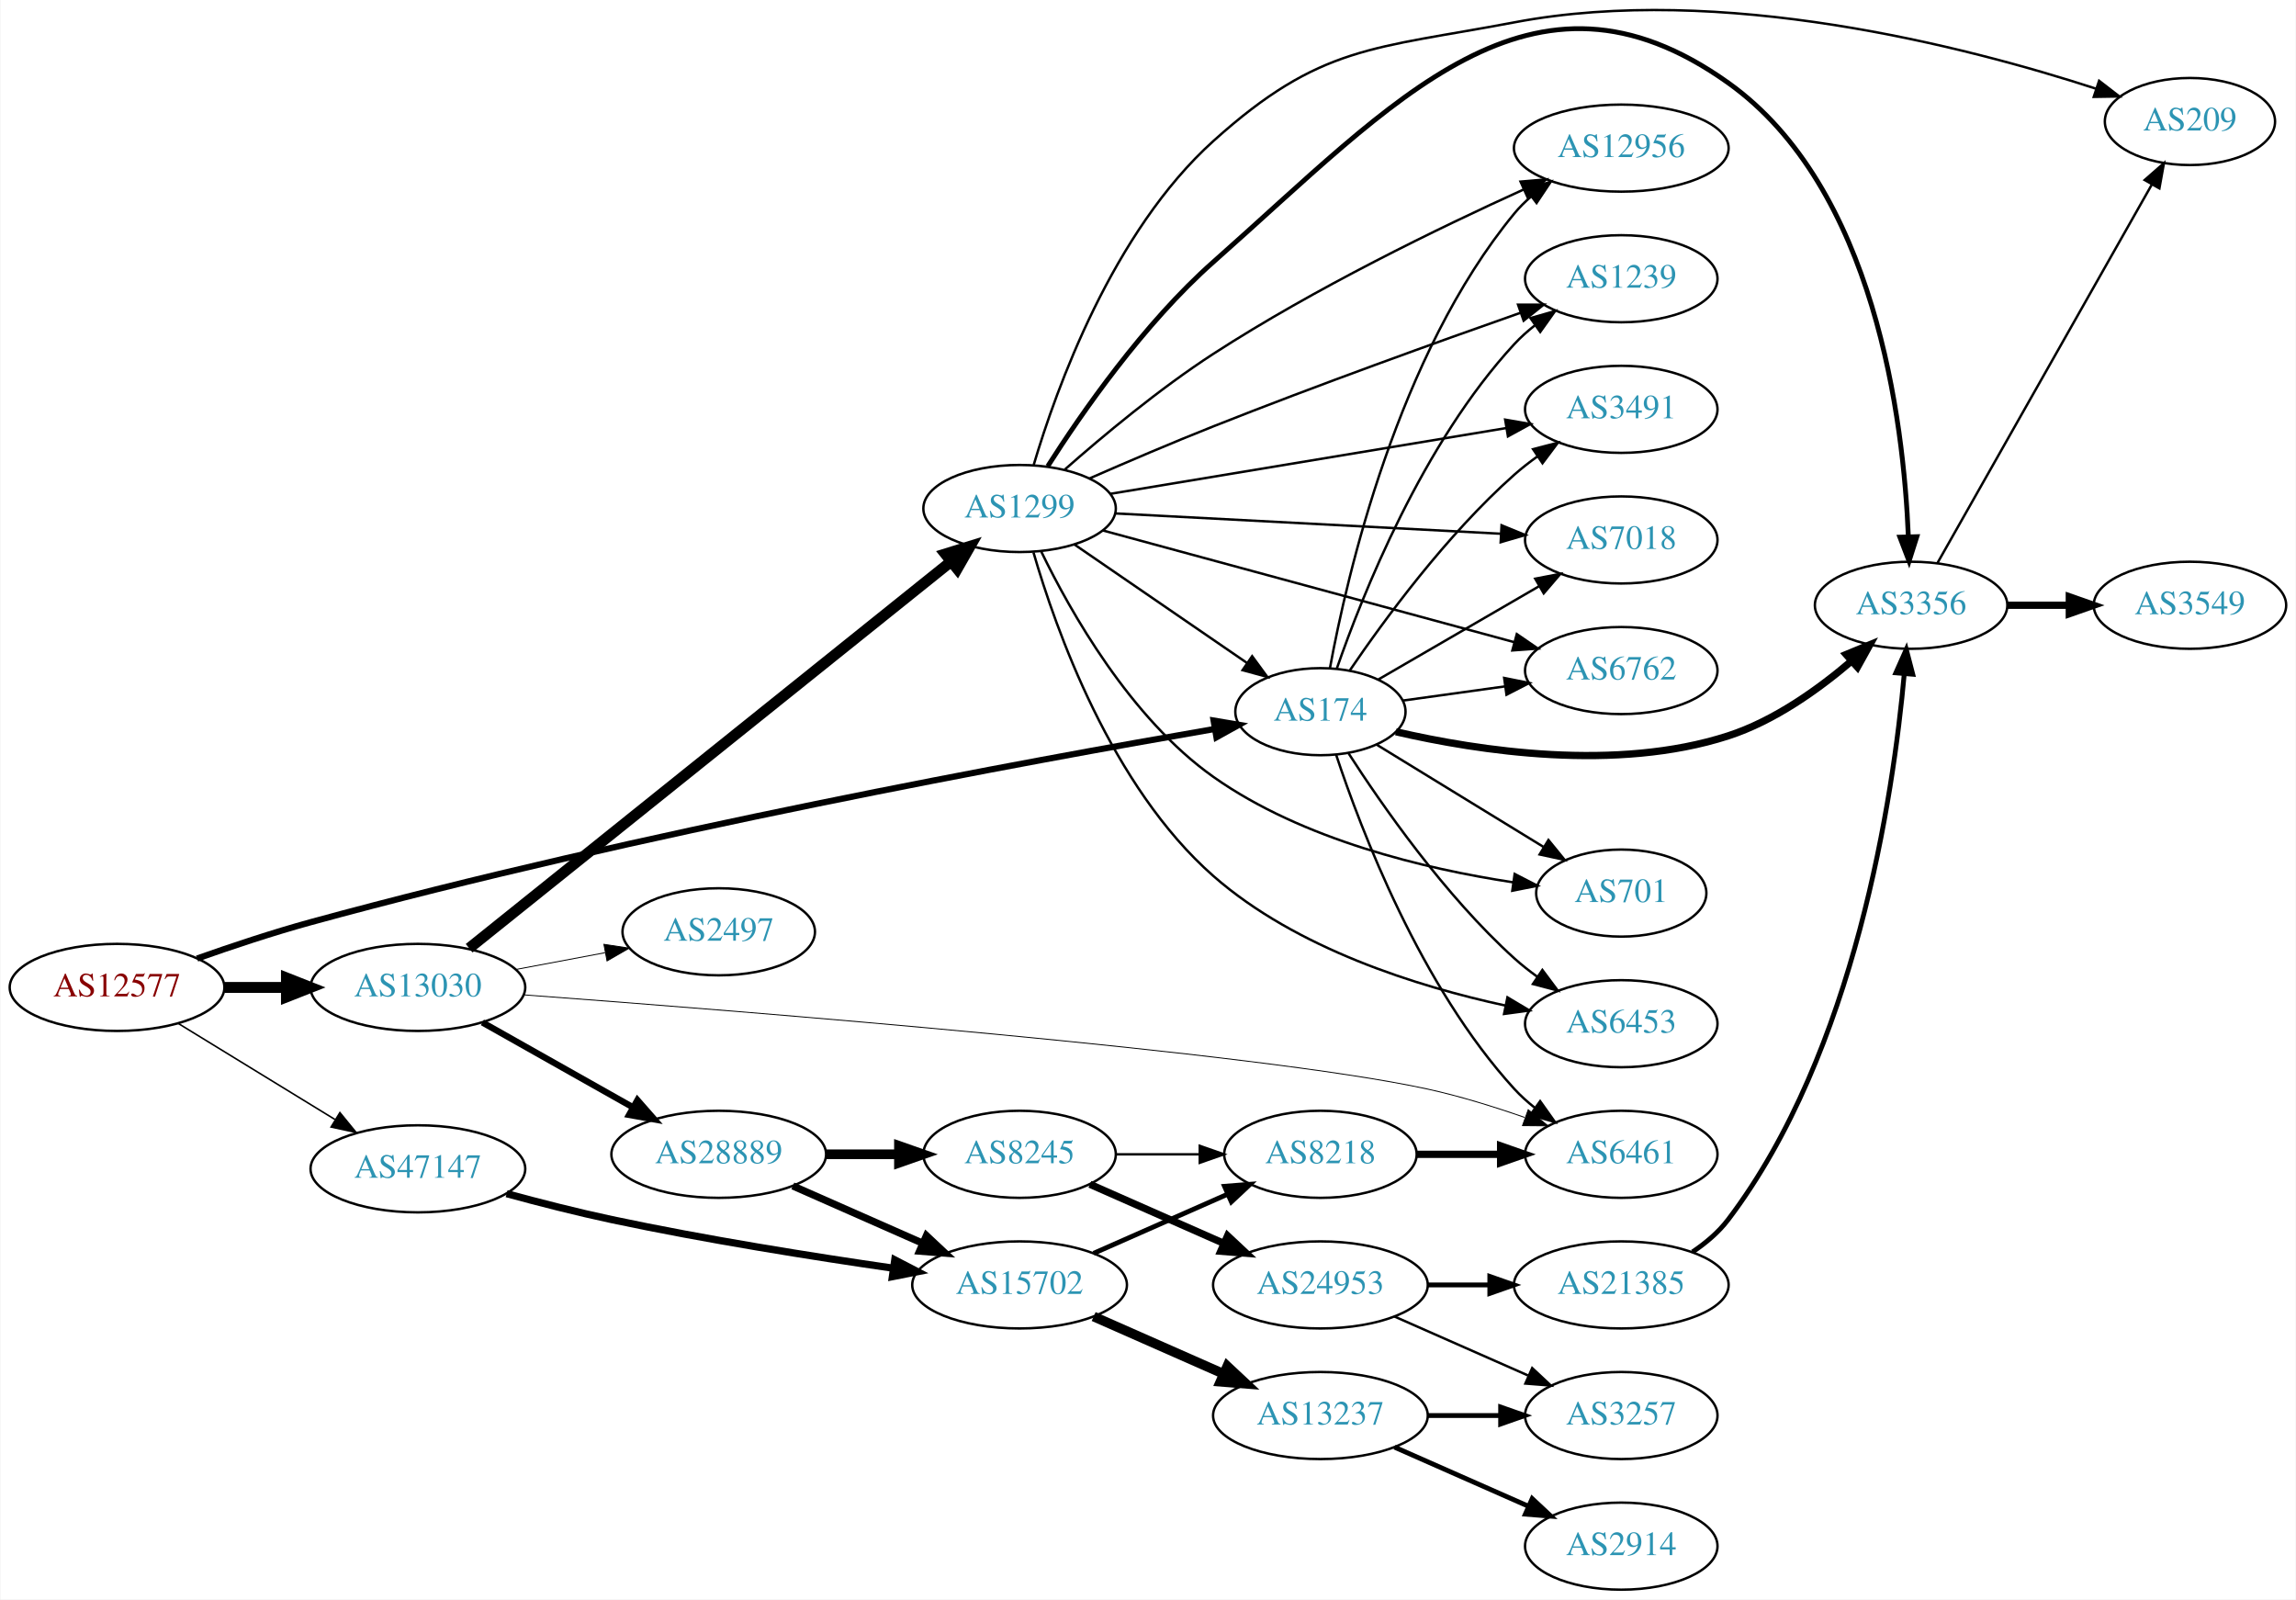
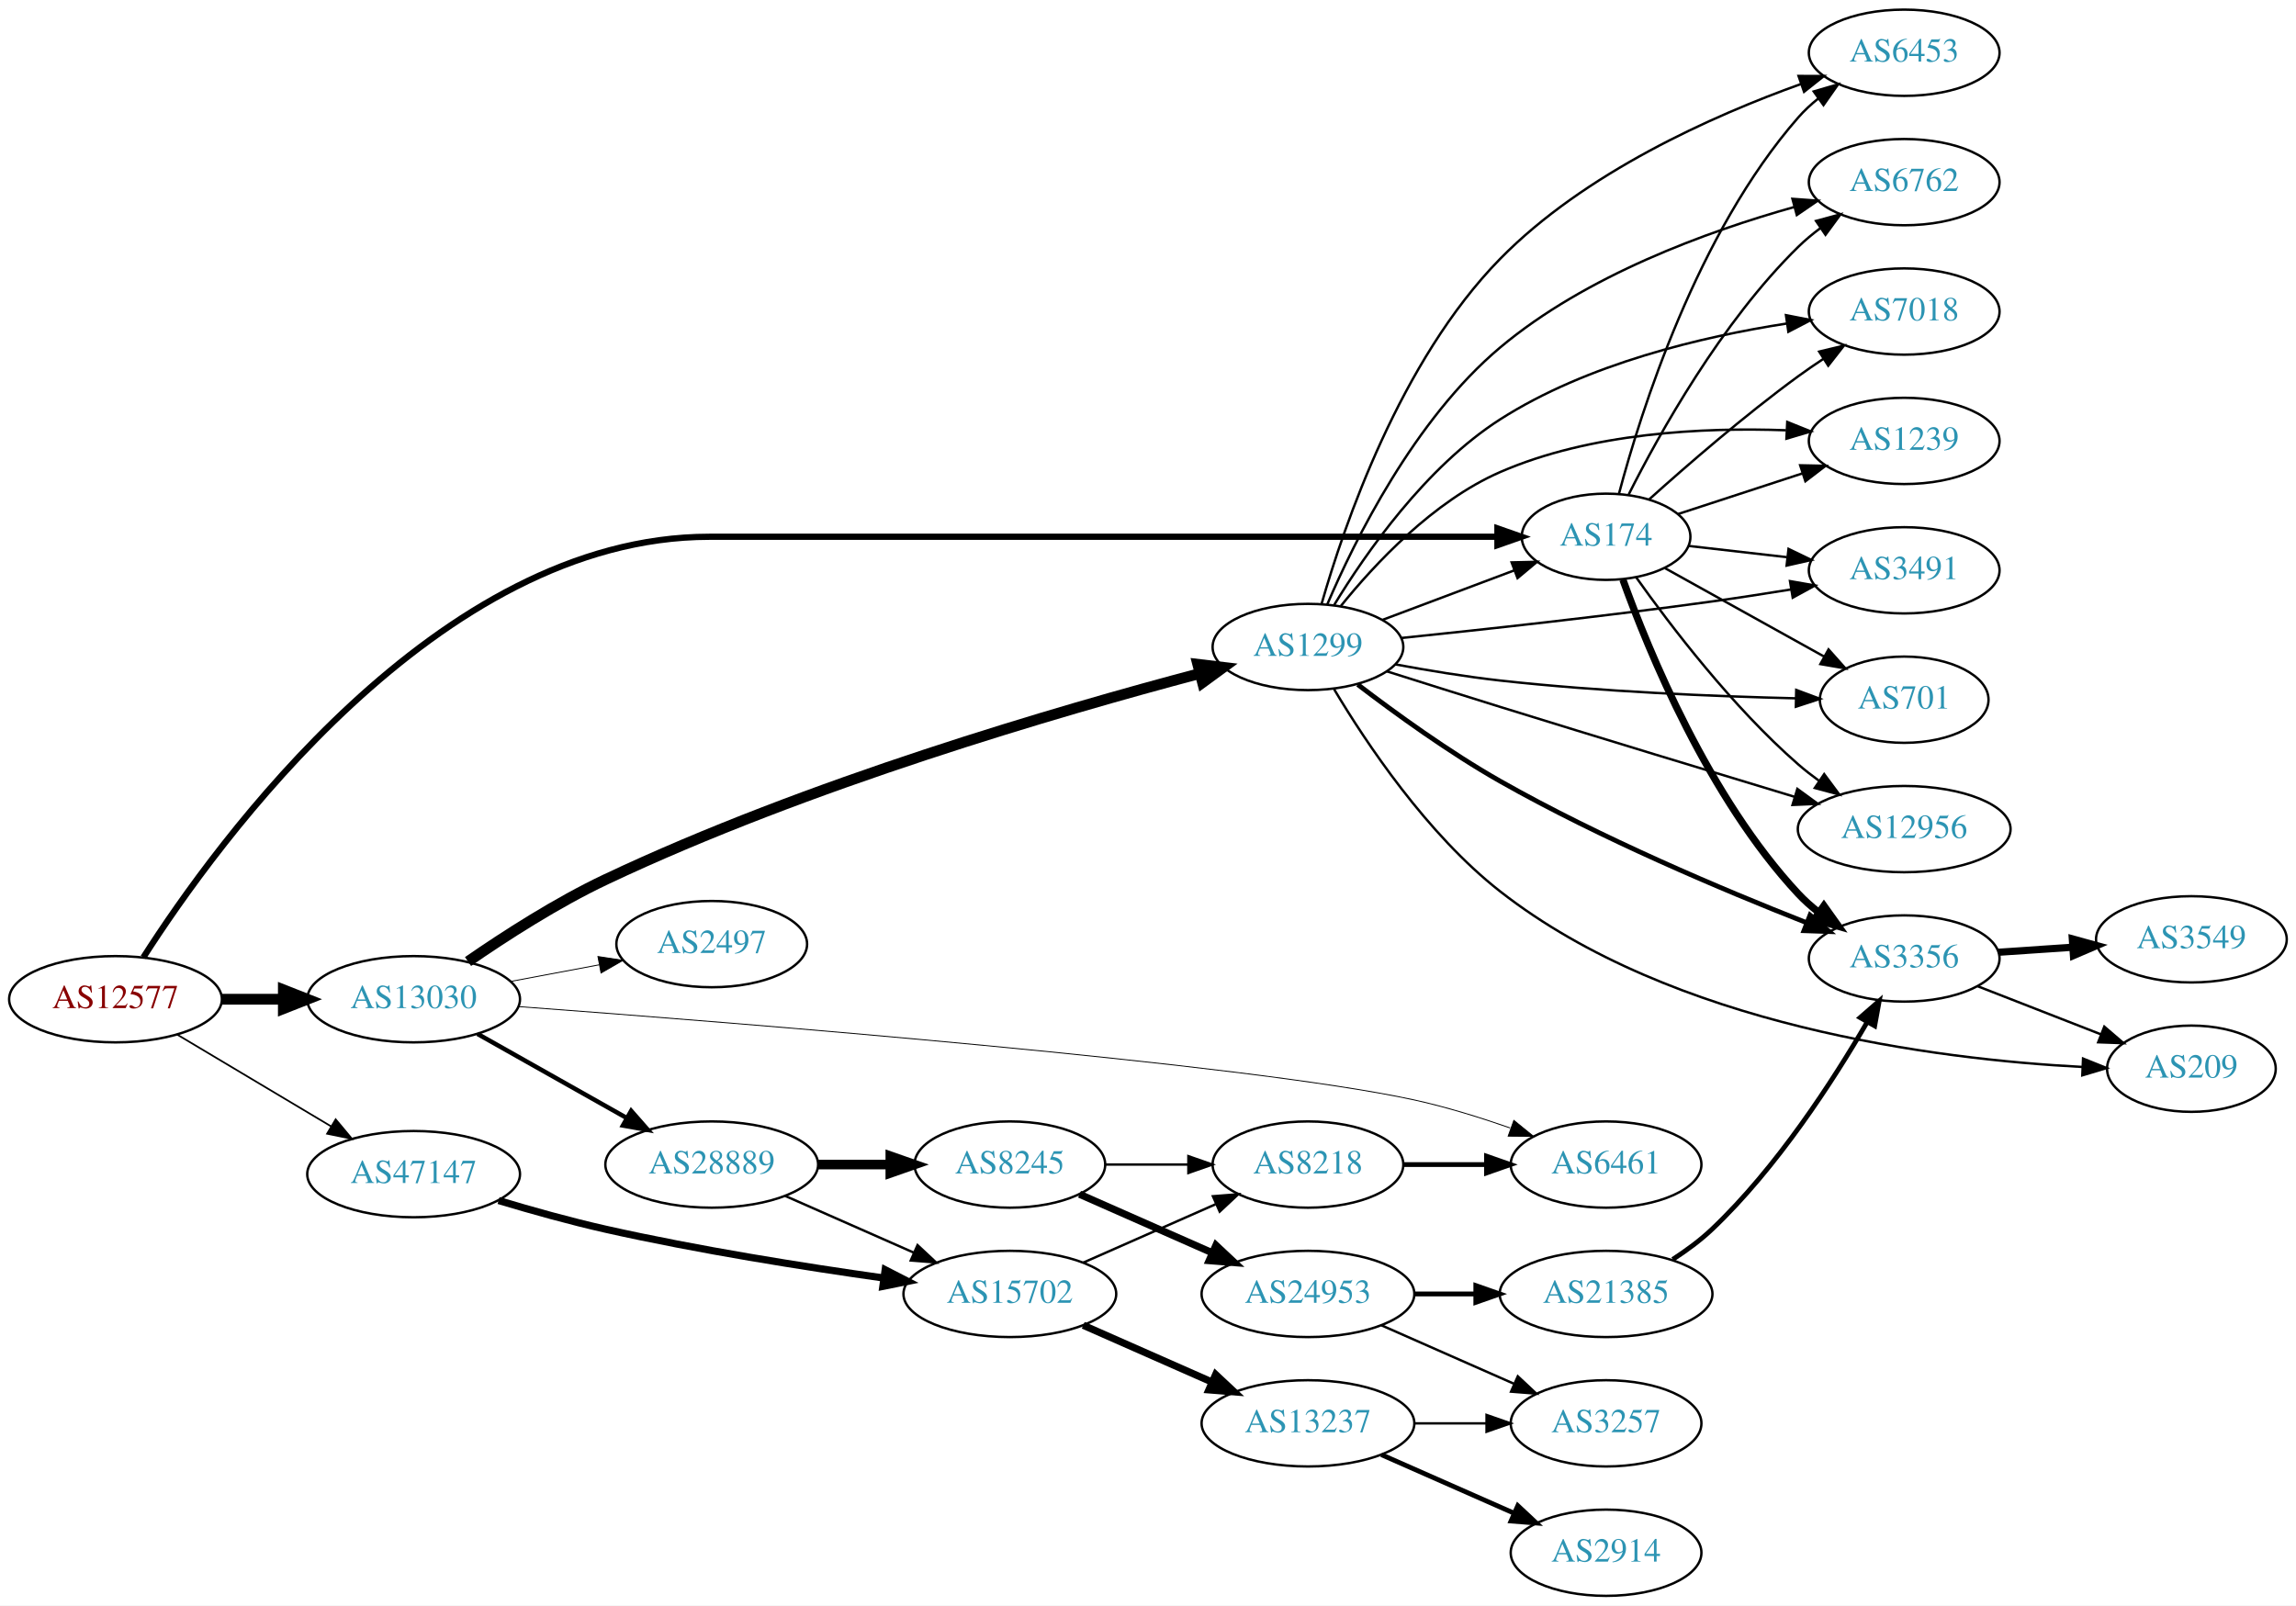
- <svg xmlns="http://www.w3.org/2000/svg" xmlns:xlink="http://www.w3.org/1999/xlink" width="949pt" height="661pt" viewBox="0.00 0.00 948.94 661.24">
-   <g id="graph0" class="graph" transform="scale(1 1) rotate(0) translate(4 657.238)">
-     <polygon fill="white" stroke="none" points="-4,4 -4,-657.238 944.939,-657.238 944.939,4 -4,4" />
+ <svg xmlns="http://www.w3.org/2000/svg" xmlns:xlink="http://www.w3.org/1999/xlink" width="958pt" height="670pt" viewBox="0.00 0.00 958.04 670.00">
+   <g id="graph0" class="graph" transform="scale(1 1) rotate(0) translate(4 666)">
+     <polygon fill="white" stroke="none" points="-4,4 -4,-666 954.038,-666 954.038,4 -4,4" />
    <g id="node1" class="node">
      <g id="a_node1">
        <a xlink:href="/asn/12577" xlink:title="AS12577 ~ Muehlgasse 14E [AT]">
          <ellipse fill="#ffffff" stroke="black" cx="44.196" cy="-249" rx="44.393" ry="18" />
          <text text-anchor="middle" x="44.196" y="-245.3" font-family="Times,serif" font-size="14.00" fill="#880000">AS12577</text>
        </a>
      </g>
    </g>
    <g id="node2" class="node">
      <g id="a_node2">
        <a xlink:href="/asn/174" xlink:title="AS174 ~ Cogent Communications [US]">
-           <ellipse fill="#ffffff" stroke="black" cx="541.765" cy="-363" rx="35.194" ry="18" />
-           <text text-anchor="middle" x="541.765" y="-359.3" font-family="Times,serif" font-size="14.00" fill="#2c94b3">AS174</text>
+           <ellipse fill="#ffffff" stroke="black" cx="666.157" cy="-442" rx="35.194" ry="18" />
+           <text text-anchor="middle" x="666.157" y="-438.3" font-family="Times,serif" font-size="14.00" fill="#2c94b3">AS174</text>
        </a>
      </g>
    </g>
    <g id="edge1" class="edge">
-       <path fill="none" stroke="black" stroke-width="2.571" d="M77.285,-260.939C91.58,-265.998 108.7,-271.703 124.392,-276 259.084,-312.882 421.985,-342.748 497.922,-355.838" />
-       <polygon fill="black" stroke="black" stroke-width="2.571" points="497.601,-359.334 508.048,-357.573 498.783,-352.435 497.601,-359.334" />
+       <path fill="none" stroke="black" stroke-width="2.605" d="M55.819,-266.468C86.196,-313.977 178.575,-442 291.98,-442 291.98,-442 291.98,-442 418.373,-442 489.171,-442 571.395,-442 620.796,-442" />
+       <polygon fill="black" stroke="black" stroke-width="2.605" points="620.823,-445.5 630.823,-442 620.823,-438.5 620.823,-445.5" />
    </g>
    <g id="node3" class="node">
      <g id="a_node3">
        <a xlink:href="/asn/13030" xlink:title="AS13030 ~ Init7 (Switzerland) Ltd. [CH]">
          <ellipse fill="#ffffff" stroke="black" cx="168.588" cy="-249" rx="44.393" ry="18" />
          <text text-anchor="middle" x="168.588" y="-245.3" font-family="Times,serif" font-size="14.00" fill="#2c94b3">AS13030</text>
        </a>
      </g>
    </g>
    <g id="edge2" class="edge">
      <path fill="none" stroke="black" stroke-width="4.5" d="M88.692,-249C96.898,-249 105.569,-249 114.041,-249" />
      <polygon fill="black" stroke="black" stroke-width="4.5" points="114.233,-252.938 124.233,-249 114.233,-245.063 114.233,-252.938" />
    </g>
    <g id="node4" class="node">
      <g id="a_node4">
        <a xlink:href="/asn/47147" xlink:title="AS47147 ~ ANEXIA Internetdienstleistungs GmbH [AT]">
-           <ellipse fill="#ffffff" stroke="black" cx="168.588" cy="-174" rx="44.393" ry="18" />
-           <text text-anchor="middle" x="168.588" y="-170.3" font-family="Times,serif" font-size="14.00" fill="#2c94b3">AS47147</text>
+           <ellipse fill="#ffffff" stroke="black" cx="168.588" cy="-176" rx="44.393" ry="18" />
+           <text text-anchor="middle" x="168.588" y="-172.3" font-family="Times,serif" font-size="14.00" fill="#2c94b3">AS47147</text>
        </a>
      </g>
    </g>
    <g id="edge3" class="edge">
-       <path fill="none" stroke="black" stroke-width="0.643" d="M69.377,-234.182C87.947,-222.803 113.8,-206.961 134.32,-194.386" />
-       <polygon fill="black" stroke="black" stroke-width="0.643" points="136.341,-197.253 143.039,-189.044 132.684,-191.284 136.341,-197.253" />
+       <path fill="none" stroke="black" stroke-width="0.711" d="M69.964,-234.227C88.461,-223.195 113.94,-207.998 134.23,-195.896" />
+       <polygon fill="black" stroke="black" stroke-width="0.711" points="136.062,-198.879 142.857,-190.751 132.476,-192.867 136.062,-198.879" />
    </g>
    <g id="node5" class="node">
      <g id="a_node5">
-         <a xlink:href="/asn/3491" xlink:title="AS3491 ~ PCCW Global, Inc. [US]">
-           <ellipse fill="#ffffff" stroke="black" cx="666.157" cy="-488" rx="39.794" ry="18" />
-           <text text-anchor="middle" x="666.157" y="-484.3" font-family="Times,serif" font-size="14.00" fill="#2c94b3">AS3491</text>
+         <a xlink:href="/asn/1239" xlink:title="AS1239 ~ Sprint [US]">
+           <ellipse fill="#ffffff" stroke="black" cx="790.549" cy="-482" rx="39.794" ry="18" />
+           <text text-anchor="middle" x="790.549" y="-478.3" font-family="Times,serif" font-size="14.00" fill="#2c94b3">AS1239</text>
        </a>
      </g>
    </g>
    <g id="edge4" class="edge">
-       <path fill="none" stroke="black" d="M553.899,-380.035C568.03,-400.804 593.959,-436.198 621.961,-461 624.93,-463.63 628.184,-466.166 631.532,-468.562" />
-       <polygon fill="black" stroke="black" points="629.686,-471.538 639.941,-474.2 633.584,-465.724 629.686,-471.538" />
+       <path fill="none" stroke="black" d="M696.162,-451.479C711.644,-456.539 730.969,-462.855 748.016,-468.426" />
+       <polygon fill="black" stroke="black" points="747.151,-471.826 757.744,-471.605 749.326,-465.172 747.151,-471.826" />
    </g>
    <g id="node6" class="node">
      <g id="a_node6">
-         <a xlink:href="/asn/7018" xlink:title="AS7018 ~ AT&amp;T Services, Inc. [US]">
-           <ellipse fill="#ffffff" stroke="black" cx="666.157" cy="-434" rx="39.794" ry="18" />
-           <text text-anchor="middle" x="666.157" y="-430.3" font-family="Times,serif" font-size="14.00" fill="#2c94b3">AS7018</text>
+         <a xlink:href="/asn/3491" xlink:title="AS3491 ~ PCCW Global, Inc. [US]">
+           <ellipse fill="#ffffff" stroke="black" cx="790.549" cy="-428" rx="39.794" ry="18" />
+           <text text-anchor="middle" x="790.549" y="-424.3" font-family="Times,serif" font-size="14.00" fill="#2c94b3">AS3491</text>
        </a>
      </g>
    </g>
    <g id="edge5" class="edge">
-       <path fill="none" stroke="black" d="M565.786,-376.355C584.485,-387.202 611.102,-402.642 632.083,-414.814" />
-       <polygon fill="black" stroke="black" points="630.577,-417.986 640.983,-419.977 634.089,-411.931 630.577,-417.986" />
+       <path fill="none" stroke="black" d="M700.601,-438.174C713.235,-436.729 727.871,-435.055 741.577,-433.487" />
+       <polygon fill="black" stroke="black" points="742.291,-436.929 751.829,-432.315 741.496,-429.974 742.291,-436.929" />
    </g>
    <g id="node7" class="node">
      <g id="a_node7">
-         <a xlink:href="/asn/6762" xlink:title="AS6762 ~ TELECOM ITALIA SPARKLE S.p.A. [IT]">
-           <ellipse fill="#ffffff" stroke="black" cx="666.157" cy="-380" rx="39.794" ry="18" />
-           <text text-anchor="middle" x="666.157" y="-376.3" font-family="Times,serif" font-size="14.00" fill="#2c94b3">AS6762</text>
+         <a xlink:href="/asn/701" xlink:title="AS701 ~ UUNET [US]">
+           <ellipse fill="#ffffff" stroke="black" cx="790.549" cy="-374" rx="35.194" ry="18" />
+           <text text-anchor="middle" x="790.549" y="-370.3" font-family="Times,serif" font-size="14.00" fill="#2c94b3">AS701</text>
        </a>
      </g>
    </g>
    <g id="edge6" class="edge">
-       <path fill="none" stroke="black" d="M575.886,-367.6C588.874,-369.405 604.017,-371.508 618.103,-373.464" />
-       <polygon fill="black" stroke="black" points="617.74,-376.947 628.126,-374.857 618.703,-370.014 617.74,-376.947" />
+       <path fill="none" stroke="black" d="M690.755,-428.889C709.634,-418.4 736.308,-403.58 757.181,-391.983" />
+       <polygon fill="black" stroke="black" points="758.981,-394.987 766.023,-387.071 755.582,-388.868 758.981,-394.987" />
    </g>
    <g id="node8" class="node">
      <g id="a_node8">
-         <a xlink:href="/asn/6453" xlink:title="AS6453 ~ TATA COMMUNICATIONS (AMERICA) INC [US]">
-           <ellipse fill="#ffffff" stroke="black" cx="666.157" cy="-234" rx="39.794" ry="18" />
-           <text text-anchor="middle" x="666.157" y="-230.3" font-family="Times,serif" font-size="14.00" fill="#2c94b3">AS6453</text>
+         <a xlink:href="/asn/12956" xlink:title="AS12956 ~ TELXIUS [ES]">
+           <ellipse fill="#ffffff" stroke="black" cx="790.549" cy="-320" rx="44.393" ry="18" />
+           <text text-anchor="middle" x="790.549" y="-316.3" font-family="Times,serif" font-size="14.00" fill="#2c94b3">AS12956</text>
        </a>
      </g>
    </g>
    <g id="edge7" class="edge">
-       <path fill="none" stroke="black" d="M553.265,-345.985C567.13,-324.439 593.178,-286.998 621.961,-261 624.904,-258.342 628.141,-255.786 631.48,-253.379" />
-       <polygon fill="black" stroke="black" points="633.535,-256.215 639.876,-247.727 629.626,-250.408 633.535,-256.215" />
+       <path fill="none" stroke="black" d="M678.651,-425.163C692.946,-405.014 718.844,-370.994 746.353,-347 749.033,-344.662 751.938,-342.392 754.93,-340.227" />
+       <polygon fill="black" stroke="black" points="757.166,-342.94 763.479,-334.431 753.238,-337.145 757.166,-342.94" />
    </g>
    <g id="node9" class="node">
      <g id="a_node9">
-         <a xlink:href="/asn/3356" xlink:title="AS3356 ~ Level 3 Parent, LLC [US]">
-           <ellipse fill="#ffffff" stroke="black" cx="785.999" cy="-407" rx="39.794" ry="18" />
-           <text text-anchor="middle" x="785.999" y="-403.3" font-family="Times,serif" font-size="14.00" fill="#2c94b3">AS3356</text>
+         <a xlink:href="/asn/6453" xlink:title="AS6453 ~ TATA COMMUNICATIONS (AMERICA) INC [US]">
+           <ellipse fill="#ffffff" stroke="black" cx="790.549" cy="-644" rx="39.794" ry="18" />
+           <text text-anchor="middle" x="790.549" y="-640.3" font-family="Times,serif" font-size="14.00" fill="#2c94b3">AS6453</text>
        </a>
      </g>
    </g>
    <g id="edge8" class="edge">
-       <path fill="none" stroke="black" stroke-width="3" d="M572.964,-354.706C607.179,-346.777 664.183,-338.051 710.353,-353 729.434,-359.178 747.731,-372.259 761.435,-383.999" />
-       <polygon fill="black" stroke="black" stroke-width="3" points="759.151,-386.651 768.944,-390.694 763.809,-381.426 759.151,-386.651" />
+       <path fill="none" stroke="black" d="M671.557,-460.041C680.608,-494.076 704.093,-568.677 746.353,-617 748.827,-619.829 751.671,-622.463 754.692,-624.889" />
+       <polygon fill="black" stroke="black" points="752.806,-627.843 762.976,-630.814 756.878,-622.15 752.806,-627.843" />
    </g>
    <g id="node10" class="node">
      <g id="a_node10">
-         <a xlink:href="/asn/12956" xlink:title="AS12956 ~ TELXIUS [ES]">
-           <ellipse fill="#ffffff" stroke="black" cx="666.157" cy="-596" rx="44.393" ry="18" />
-           <text text-anchor="middle" x="666.157" y="-592.3" font-family="Times,serif" font-size="14.00" fill="#2c94b3">AS12956</text>
+         <a xlink:href="/asn/6762" xlink:title="AS6762 ~ TELECOM ITALIA SPARKLE S.p.A. [IT]">
+           <ellipse fill="#ffffff" stroke="black" cx="790.549" cy="-590" rx="39.794" ry="18" />
+           <text text-anchor="middle" x="790.549" y="-586.3" font-family="Times,serif" font-size="14.00" fill="#2c94b3">AS6762</text>
        </a>
      </g>
    </g>
    <g id="edge9" class="edge">
-       <path fill="none" stroke="black" d="M545.685,-380.918C552.714,-419.248 573.694,-510.47 621.961,-569 624.043,-571.525 626.425,-573.883 628.978,-576.072" />
-       <polygon fill="black" stroke="black" points="626.921,-578.904 637.016,-582.12 631.129,-573.31 626.921,-578.904" />
+       <path fill="none" stroke="black" d="M675.627,-459.721C688.318,-484.927 714.245,-531.556 746.353,-563 749.186,-565.775 752.353,-568.406 755.648,-570.859" />
+       <polygon fill="black" stroke="black" points="753.761,-573.808 763.99,-576.568 757.715,-568.032 753.761,-573.808" />
    </g>
    <g id="node11" class="node">
      <g id="a_node11">
-         <a xlink:href="/asn/1239" xlink:title="AS1239 ~ Sprint [US]">
-           <ellipse fill="#ffffff" stroke="black" cx="666.157" cy="-542" rx="39.794" ry="18" />
-           <text text-anchor="middle" x="666.157" y="-538.3" font-family="Times,serif" font-size="14.00" fill="#2c94b3">AS1239</text>
+         <a xlink:href="/asn/7018" xlink:title="AS7018 ~ AT&amp;T Services, Inc. [US]">
+           <ellipse fill="#ffffff" stroke="black" cx="790.549" cy="-536" rx="39.794" ry="18" />
+           <text text-anchor="middle" x="790.549" y="-532.3" font-family="Times,serif" font-size="14.00" fill="#2c94b3">AS7018</text>
        </a>
      </g>
    </g>
    <g id="edge10" class="edge">
-       <path fill="none" stroke="black" d="M548.521,-380.782C559.074,-411.205 583.983,-473.925 621.961,-515 624.512,-517.76 627.407,-520.347 630.461,-522.744" />
-       <polygon fill="black" stroke="black" points="628.603,-525.716 638.79,-528.628 632.642,-519.999 628.603,-525.716" />
+       <path fill="none" stroke="black" d="M684.186,-457.647C699.841,-471.726 723.949,-492.651 746.353,-509 749.728,-511.463 753.329,-513.937 756.958,-516.333" />
+       <polygon fill="black" stroke="black" points="755.075,-519.284 765.38,-521.744 758.858,-513.394 755.075,-519.284" />
    </g>
    <g id="node12" class="node">
      <g id="a_node12">
-         <a xlink:href="/asn/701" xlink:title="AS701 ~ UUNET [US]">
-           <ellipse fill="#ffffff" stroke="black" cx="666.157" cy="-288" rx="35.194" ry="18" />
-           <text text-anchor="middle" x="666.157" y="-284.3" font-family="Times,serif" font-size="14.00" fill="#2c94b3">AS701</text>
+         <a xlink:href="/asn/3356" xlink:title="AS3356 ~ Level 3 Parent, LLC [US]">
+           <ellipse fill="#ffffff" stroke="black" cx="790.549" cy="-266" rx="39.794" ry="18" />
+           <text text-anchor="middle" x="790.549" y="-262.3" font-family="Times,serif" font-size="14.00" fill="#2c94b3">AS3356</text>
        </a>
      </g>
    </g>
    <g id="edge11" class="edge">
-       <path fill="none" stroke="black" d="M564.929,-349.418C584.217,-337.598 612.384,-320.338 633.951,-307.123" />
-       <polygon fill="black" stroke="black" points="636.046,-309.944 642.744,-301.734 632.389,-303.975 636.046,-309.944" />
-     </g>
-     <g id="node13" class="node">
-       <g id="a_node13">
+       <path fill="none" stroke="black" stroke-width="3" d="M673.174,-424.095C683.958,-394.104 708.998,-333.07 746.353,-293 748.916,-290.251 751.818,-287.67 754.877,-285.278" />
+       <polygon fill="black" stroke="black" stroke-width="3" points="757.057,-288.023 763.212,-279.4 753.023,-282.303 757.057,-288.023" />
+     </g>
+     <g id="node15" class="node">
+       <g id="a_node15">
+         <a xlink:href="/asn/28889" xlink:title="AS28889 ~ LINZNET-AS [AT]">
+           <ellipse fill="#ffffff" stroke="black" cx="292.98" cy="-180" rx="44.393" ry="18" />
+           <text text-anchor="middle" x="292.98" y="-176.3" font-family="Times,serif" font-size="14.00" fill="#2c94b3">AS28889</text>
+         </a>
+       </g>
+     </g>
+     <g id="edge14" class="edge">
+       <path fill="none" stroke="black" stroke-width="1.875" d="M195.246,-234.535C213.36,-224.323 237.832,-210.527 257.629,-199.366" />
+       <polygon fill="black" stroke="black" stroke-width="1.875" points="259.365,-202.406 266.357,-194.446 255.927,-196.308 259.365,-202.406" />
+     </g>
+     <g id="node16" class="node">
+       <g id="a_node16">
+         <a xlink:href="/asn/2497" xlink:title="AS2497 ~ Internet Initiative Japan Inc. [JP]">
+           <ellipse fill="#ffffff" stroke="black" cx="292.98" cy="-272" rx="39.794" ry="18" />
+           <text text-anchor="middle" x="292.98" y="-268.3" font-family="Times,serif" font-size="14.00" fill="#2c94b3">AS2497</text>
+         </a>
+       </g>
+     </g>
+     <g id="edge15" class="edge">
+       <path fill="none" stroke="black" stroke-width="0.375" d="M208.988,-256.404C220.78,-258.62 233.815,-261.069 245.991,-263.358" />
+       <polygon fill="black" stroke="black" stroke-width="0.375" points="245.498,-266.826 255.972,-265.233 246.791,-259.947 245.498,-266.826" />
+     </g>
+     <g id="node17" class="node">
+       <g id="a_node17">
+         <a xlink:href="/asn/1299" xlink:title="AS1299 ~ Telia Carrier [EU]">
+           <ellipse fill="#ffffff" stroke="black" cx="541.765" cy="-396" rx="39.794" ry="18" />
+           <text text-anchor="middle" x="541.765" y="-392.3" font-family="Times,serif" font-size="14.00" fill="#2c94b3">AS1299</text>
+         </a>
+       </g>
+     </g>
+     <g id="edge16" class="edge">
+       <path fill="none" stroke="black" stroke-width="4.5" d="M191.292,-264.728C206.762,-275.423 228.354,-289.333 248.784,-299 333.049,-338.87 438.12,-369.46 496.468,-384.893" />
+       <polygon fill="black" stroke="black" stroke-width="4.5" points="495.786,-388.785 506.458,-387.508 497.781,-381.167 495.786,-388.785" />
+     </g>
+     <g id="node18" class="node">
+       <g id="a_node18">
        <a xlink:href="/asn/6461" xlink:title="AS6461 ~ Zayo Bandwidth [US]">
          <ellipse fill="#ffffff" stroke="black" cx="666.157" cy="-180" rx="39.794" ry="18" />
          <text text-anchor="middle" x="666.157" y="-176.3" font-family="Times,serif" font-size="14.00" fill="#2c94b3">AS6461</text>
        </a>
      </g>
    </g>
-     <g id="edge12" class="edge">
-       <path fill="none" stroke="black" d="M548.237,-345.24C558.512,-314.2 583.212,-249.355 621.961,-207 624.498,-204.227 627.383,-201.63 630.431,-199.228" />
-       <polygon fill="black" stroke="black" points="632.613,-201.972 638.751,-193.336 628.567,-196.259 632.613,-201.972" />
-     </g>
-     <g id="edge18" class="edge">
+     <g id="edge17" class="edge">
      <path fill="none" stroke="black" stroke-width="0.375" d="M212.161,-245.944C303.442,-239.191 515.417,-222.372 585.961,-207 599.288,-204.096 613.493,-199.69 626.14,-195.274" />
      <polygon fill="black" stroke="black" stroke-width="0.375" points="627.678,-198.44 635.901,-191.759 625.307,-191.854 627.678,-198.44" />
    </g>
-     <g id="node16" class="node">
-       <g id="a_node16">
-         <a xlink:href="/asn/28889" xlink:title="AS28889 ~ LINZNET-AS [AT]">
-           <ellipse fill="#ffffff" stroke="black" cx="292.98" cy="-180" rx="44.393" ry="18" />
-           <text text-anchor="middle" x="292.98" y="-176.3" font-family="Times,serif" font-size="14.00" fill="#2c94b3">AS28889</text>
-         </a>
-       </g>
-     </g>
-     <g id="edge15" class="edge">
-       <path fill="none" stroke="black" stroke-width="2.625" d="M195.246,-234.535C213.36,-224.323 237.832,-210.527 257.629,-199.366" />
-       <polygon fill="black" stroke="black" stroke-width="2.625" points="259.365,-202.406 266.357,-194.446 255.927,-196.308 259.365,-202.406" />
-     </g>
-     <g id="node17" class="node">
-       <g id="a_node17">
-         <a xlink:href="/asn/1299" xlink:title="AS1299 ~ Telia Carrier [EU]">
-           <ellipse fill="#ffffff" stroke="black" cx="417.373" cy="-447" rx="39.794" ry="18" />
-           <text text-anchor="middle" x="417.373" y="-443.3" font-family="Times,serif" font-size="14.00" fill="#2c94b3">AS1299</text>
-         </a>
-       </g>
-     </g>
-     <g id="edge16" class="edge">
-       <path fill="none" stroke="black" stroke-width="4.5" d="M189.784,-265.203C233.947,-300.636 339.146,-385.04 389.117,-425.132" />
-       <polygon fill="black" stroke="black" stroke-width="4.5" points="386.665,-428.213 396.929,-431.4 391.593,-422.071 386.665,-428.213" />
-     </g>
-     <g id="node18" class="node">
-       <g id="a_node18">
-         <a xlink:href="/asn/2497" xlink:title="AS2497 ~ Internet Initiative Japan Inc. [JP]">
-           <ellipse fill="#ffffff" stroke="black" cx="292.98" cy="-272" rx="39.794" ry="18" />
-           <text text-anchor="middle" x="292.98" y="-268.3" font-family="Times,serif" font-size="14.00" fill="#2c94b3">AS2497</text>
-         </a>
-       </g>
-     </g>
-     <g id="edge17" class="edge">
-       <path fill="none" stroke="black" stroke-width="0.375" d="M208.988,-256.404C220.78,-258.62 233.815,-261.069 245.991,-263.358" />
-       <polygon fill="black" stroke="black" stroke-width="0.375" points="245.498,-266.826 255.972,-265.233 246.791,-259.947 245.498,-266.826" />
-     </g>
-     <g id="node19" class="node">
-       <g id="a_node19">
+     <g id="node20" class="node">
+       <g id="a_node20">
        <a xlink:href="/asn/15702" xlink:title="AS15702 ~ Onstage Online GmbH [AT]">
          <ellipse fill="#ffffff" stroke="black" cx="417.373" cy="-126" rx="44.393" ry="18" />
          <text text-anchor="middle" x="417.373" y="-122.3" font-family="Times,serif" font-size="14.00" fill="#2c94b3">AS15702</text>
        </a>
      </g>
    </g>
-     <g id="edge41" class="edge">
-       <path fill="none" stroke="black" stroke-width="3" d="M205.283,-163.728C218.834,-160.041 234.453,-156.047 248.784,-153 287.578,-144.753 331.898,-137.715 365.214,-132.894" />
-       <polygon fill="black" stroke="black" stroke-width="3" points="365.777,-136.35 375.182,-131.471 364.787,-129.42 365.777,-136.35" />
+     <g id="edge40" class="edge">
+       <path fill="none" stroke="black" stroke-width="3" d="M204.044,-164.994C217.855,-160.845 233.978,-156.33 248.784,-153 287.348,-144.328 331.506,-137.332 364.81,-132.635" />
+       <polygon fill="black" stroke="black" stroke-width="3" points="365.354,-136.093 374.779,-131.252 364.393,-129.16 365.354,-136.093" />
+     </g>
+     <g id="node13" class="node">
+       <g id="a_node13">
+         <a xlink:href="/asn/209" xlink:title="AS209 ~ CenturyLink Communications, LLC [US]">
+           <ellipse fill="#ffffff" stroke="black" cx="910.392" cy="-220" rx="35.194" ry="18" />
+           <text text-anchor="middle" x="910.392" y="-216.3" font-family="Times,serif" font-size="14.00" fill="#2c94b3">AS209</text>
+         </a>
+       </g>
+     </g>
+     <g id="edge12" class="edge">
+       <path fill="none" stroke="black" d="M821.286,-254.392C836.903,-248.296 856.18,-240.771 872.716,-234.316" />
+       <polygon fill="black" stroke="black" points="874.045,-237.555 882.088,-230.658 871.5,-231.034 874.045,-237.555" />
    </g>
    <g id="node14" class="node">
      <g id="a_node14">
-         <a xlink:href="/asn/209" xlink:title="AS209 ~ CenturyLink Communications, LLC [US]">
-           <ellipse fill="#ffffff" stroke="black" cx="901.292" cy="-607" rx="35.194" ry="18" />
-           <text text-anchor="middle" x="901.292" y="-603.3" font-family="Times,serif" font-size="14.00" fill="#2c94b3">AS209</text>
+         <a xlink:href="/asn/3549" xlink:title="AS3549 ~ Level 3 Parent, LLC [US]">
+           <ellipse fill="#ffffff" stroke="black" cx="910.392" cy="-274" rx="39.794" ry="18" />
+           <text text-anchor="middle" x="910.392" y="-270.3" font-family="Times,serif" font-size="14.00" fill="#2c94b3">AS3549</text>
        </a>
      </g>
    </g>
    <g id="edge13" class="edge">
-       <path fill="none" stroke="black" d="M796.855,-424.399C816.783,-459.578 861.963,-539.335 885.465,-580.824" />
-       <polygon fill="black" stroke="black" points="882.566,-582.808 890.54,-589.784 888.657,-579.358 882.566,-582.808" />
-     </g>
-     <g id="node15" class="node">
-       <g id="a_node15">
-         <a xlink:href="/asn/3549" xlink:title="AS3549 ~ Level 3 Parent, LLC [US]">
-           <ellipse fill="#ffffff" stroke="black" cx="901.292" cy="-407" rx="39.794" ry="18" />
-           <text text-anchor="middle" x="901.292" y="-403.3" font-family="Times,serif" font-size="14.00" fill="#2c94b3">AS3549</text>
-         </a>
-       </g>
-     </g>
-     <g id="edge14" class="edge">
-       <path fill="none" stroke="black" stroke-width="3" d="M825.672,-407C833.875,-407 842.639,-407 851.171,-407" />
-       <polygon fill="black" stroke="black" stroke-width="3" points="851.41,-410.5 861.41,-407 851.41,-403.5 851.41,-410.5" />
-     </g>
-     <g id="edge19" class="edge">
-       <path fill="none" stroke="black" stroke-width="3" d="M323.608,-166.928C339.725,-159.817 359.865,-150.931 377.257,-143.258" />
-       <polygon fill="black" stroke="black" stroke-width="3" points="378.857,-146.378 386.593,-139.139 376.032,-139.973 378.857,-146.378" />
-     </g>
-     <g id="node20" class="node">
-       <g id="a_node20">
+       <path fill="none" stroke="black" stroke-width="3" d="M829.809,-268.597C839.688,-269.268 850.455,-269.999 860.785,-270.7" />
+       <polygon fill="black" stroke="black" stroke-width="3" points="860.706,-274.203 870.92,-271.388 861.18,-267.219 860.706,-274.203" />
+     </g>
+     <g id="node19" class="node">
+       <g id="a_node19">
        <a xlink:href="/asn/8245" xlink:title="AS8245 ~ Video-Broadcast GmbH [AT]">
          <ellipse fill="#ffffff" stroke="black" cx="417.373" cy="-180" rx="39.794" ry="18" />
          <text text-anchor="middle" x="417.373" y="-176.3" font-family="Times,serif" font-size="14.00" fill="#2c94b3">AS8245</text>
        </a>
      </g>
    </g>
-     <g id="edge20" class="edge">
+     <g id="edge18" class="edge">
      <path fill="none" stroke="black" stroke-width="4" d="M337.476,-180C347.165,-180 357.502,-180 367.394,-180" />
      <polygon fill="black" stroke="black" stroke-width="4" points="367.497,-183.5 377.497,-180 367.497,-176.5 367.497,-183.5" />
    </g>
+     <g id="edge19" class="edge">
+       <path fill="none" stroke="black" d="M323.608,-166.928C339.725,-159.817 359.865,-150.931 377.257,-143.258" />
+       <polygon fill="black" stroke="black" points="378.857,-146.378 386.593,-139.139 376.032,-139.973 378.857,-146.378" />
+     </g>
+     <g id="edge36" class="edge">
+       <path fill="none" stroke="black" d="M573.019,-407.371C589.623,-413.611 610.352,-421.402 627.941,-428.013" />
+       <polygon fill="black" stroke="black" points="626.751,-431.305 637.344,-431.547 629.214,-424.752 626.751,-431.305" />
+     </g>
+     <g id="edge37" class="edge">
+       <path fill="none" stroke="black" d="M555.464,-413.08C569.553,-430.556 594.02,-456.821 621.961,-469 659.66,-485.433 706.637,-487.713 741.254,-486.443" />
+       <polygon fill="black" stroke="black" points="741.756,-489.923 751.577,-485.946 741.42,-482.931 741.756,-489.923" />
+     </g>
+     <g id="edge30" class="edge">
+       <path fill="none" stroke="black" d="M580.771,-399.764C614.783,-403.261 665.977,-408.846 710.353,-415 721.021,-416.479 732.467,-418.251 743.248,-420.002" />
+       <polygon fill="black" stroke="black" points="742.898,-423.492 753.335,-421.666 744.038,-416.585 742.898,-423.492" />
+     </g>
    <g id="edge34" class="edge">
-       <path fill="none" stroke="black" d="M439.972,-432.176C459.844,-418.538 489.477,-398.2 511.474,-383.103" />
-       <polygon fill="black" stroke="black" points="513.526,-385.94 519.79,-377.395 509.564,-380.168 513.526,-385.94" />
+       <path fill="none" stroke="black" d="M578.107,-388.761C591.753,-386.226 607.53,-383.613 621.961,-382 663.673,-377.337 711.523,-375.388 745.387,-374.576" />
+       <polygon fill="black" stroke="black" points="745.503,-378.075 755.425,-374.359 745.352,-371.076 745.503,-378.075" />
+     </g>
+     <g id="edge29" class="edge">
+       <path fill="none" stroke="black" d="M574.724,-385.828C589.145,-381.26 606.399,-375.824 621.961,-371 663.602,-358.092 711.157,-343.648 744.945,-333.437" />
+       <polygon fill="black" stroke="black" points="745.969,-336.784 754.53,-330.542 743.945,-330.083 745.969,-336.784" />
+     </g>
+     <g id="edge31" class="edge">
+       <path fill="none" stroke="black" d="M547.464,-414.027C556.738,-446.505 580.202,-515.422 621.961,-558 657.169,-593.899 710.541,-617.699 747.556,-630.983" />
+       <polygon fill="black" stroke="black" points="746.468,-634.31 757.063,-634.294 748.77,-627.7 746.468,-634.31" />
+     </g>
+     <g id="edge38" class="edge">
+       <path fill="none" stroke="black" d="M549.814,-413.76C561.229,-440.442 586.149,-490.939 621.961,-521 657.757,-551.048 708.433,-569.456 744.671,-579.616" />
+       <polygon fill="black" stroke="black" points="743.918,-583.038 754.484,-582.266 745.742,-576.28 743.918,-583.038" />
+     </g>
+     <g id="edge33" class="edge">
+       <path fill="none" stroke="black" d="M552.7,-413.544C565.794,-435.055 590.849,-471.098 621.961,-491 658.224,-514.198 706.219,-525.519 741.551,-530.994" />
+       <polygon fill="black" stroke="black" points="741.222,-534.483 751.62,-532.451 742.224,-527.555 741.222,-534.483" />
    </g>
    <g id="edge32" class="edge">
-       <path fill="none" stroke="black" d="M454.786,-453.05C498.256,-460.272 571.026,-472.361 618.559,-480.258" />
-       <polygon fill="black" stroke="black" points="618.155,-483.739 628.594,-481.925 619.302,-476.834 618.155,-483.739" />
-     </g>
-     <g id="edge28" class="edge">
-       <path fill="none" stroke="black" d="M456.933,-444.969C499.909,-442.705 569.496,-439.039 616.263,-436.576" />
-       <polygon fill="black" stroke="black" points="616.659,-440.06 626.461,-436.038 616.291,-433.069 616.659,-440.06" />
-     </g>
-     <g id="edge31" class="edge">
-       <path fill="none" stroke="black" d="M451.912,-437.894C495.959,-425.936 573.369,-404.92 621.815,-391.767" />
-       <polygon fill="black" stroke="black" points="622.957,-395.084 631.691,-389.086 621.123,-388.328 622.957,-395.084" />
-     </g>
-     <g id="edge29" class="edge">
-       <path fill="none" stroke="black" d="M423.117,-428.834C432.266,-397.255 455.28,-332.073 497.569,-295 531.726,-265.056 581.772,-249.399 618.278,-241.488" />
-       <polygon fill="black" stroke="black" points="619.098,-244.893 628.192,-239.457 617.693,-238.035 619.098,-244.893" />
-     </g>
-     <g id="edge25" class="edge">
-       <path fill="none" stroke="black" stroke-width="2" d="M429.023,-464.492C442.854,-486.2 468.67,-523.468 497.569,-549 572.605,-615.294 628.806,-681.098 710.353,-623 771.188,-579.659 782.917,-483.249 784.864,-435.263" />
-       <polygon fill="black" stroke="black" stroke-width="2" points="788.363,-435.347 785.155,-425.25 781.366,-435.144 788.363,-435.347" />
-     </g>
-     <g id="edge33" class="edge">
-       <path fill="none" stroke="black" d="M436.104,-463.147C451.634,-476.834 475.161,-496.494 497.569,-511 539.373,-538.063 590.909,-563.074 625.708,-578.857" />
-       <polygon fill="black" stroke="black" points="624.501,-582.152 635.057,-583.058 627.37,-575.767 624.501,-582.152" />
-     </g>
-     <g id="edge27" class="edge">
-       <path fill="none" stroke="black" d="M446.435,-459.505C461.508,-466.106 480.459,-474.22 497.569,-481 540.534,-498.027 590.371,-515.936 624.459,-527.91" />
-       <polygon fill="black" stroke="black" points="623.477,-531.275 634.072,-531.276 625.79,-524.668 623.477,-531.275" />
-     </g>
-     <g id="edge26" class="edge">
-       <path fill="none" stroke="black" d="M426.364,-429.137C438.308,-404.479 463.152,-360.312 497.569,-336 534.466,-309.935 585.311,-297.947 621.295,-292.481" />
-       <polygon fill="black" stroke="black" points="622.074,-295.906 631.489,-291.046 621.098,-288.975 622.074,-295.906" />
-     </g>
-     <g id="edge30" class="edge">
-       <path fill="none" stroke="black" d="M423.218,-465.053C432.522,-496.457 455.768,-561.376 497.569,-599 541.733,-638.752 563.584,-636.917 621.961,-648 707.388,-664.219 808.602,-638.052 862.334,-620.608" />
-       <polygon fill="black" stroke="black" points="863.728,-623.833 872.114,-617.357 861.52,-617.19 863.728,-623.833" />
+       <path fill="none" stroke="black" stroke-width="2" d="M562.54,-380.336C578.132,-368.407 600.719,-352.04 621.961,-340 663.892,-316.234 714.905,-294.674 749.555,-281.037" />
+       <polygon fill="black" stroke="black" stroke-width="2" points="751.266,-284.126 759.313,-277.235 748.725,-277.604 751.266,-284.126" />
+     </g>
+     <g id="edge35" class="edge">
+       <path fill="none" stroke="black" d="M552.705,-378.319C565.979,-356.07 591.403,-317.886 621.961,-294 693.919,-237.754 804.021,-223.92 864.952,-220.732" />
+       <polygon fill="black" stroke="black" points="865.184,-224.225 875.017,-220.279 864.87,-217.232 865.184,-224.225" />
    </g>
    <g id="node21" class="node">
      <g id="a_node21">
-         <a xlink:href="/asn/13237" xlink:title="AS13237 ~ European Backbone of AS13237 [DE]">
-           <ellipse fill="#ffffff" stroke="black" cx="541.765" cy="-72" rx="44.393" ry="18" />
-           <text text-anchor="middle" x="541.765" y="-68.3" font-family="Times,serif" font-size="14.00" fill="#2c94b3">AS13237</text>
-         </a>
-       </g>
-     </g>
-     <g id="edge21" class="edge">
-       <path fill="none" stroke="black" stroke-width="4" d="M448,-112.928C464.117,-105.817 484.257,-96.931 501.649,-89.258" />
-       <polygon fill="black" stroke="black" stroke-width="4" points="503.249,-92.377 510.986,-85.139 500.424,-85.973 503.249,-92.377" />
+         <a xlink:href="/asn/24953" xlink:title="AS24953 ~ AS MACRO: AS-24953 (customers) [AT]">
+           <ellipse fill="#ffffff" stroke="black" cx="541.765" cy="-126" rx="44.393" ry="18" />
+           <text text-anchor="middle" x="541.765" y="-122.3" font-family="Times,serif" font-size="14.00" fill="#2c94b3">AS24953</text>
+         </a>
+       </g>
+     </g>
+     <g id="edge20" class="edge">
+       <path fill="none" stroke="black" stroke-width="3" d="M446.452,-167.611C462.768,-160.413 483.578,-151.231 501.498,-143.325" />
+       <polygon fill="black" stroke="black" stroke-width="3" points="503.373,-146.323 511.109,-139.084 500.547,-139.919 503.373,-146.323" />
    </g>
    <g id="node22" class="node">
      <g id="a_node22">
        <a xlink:href="/asn/8218" xlink:title="AS8218 ~ legacy Neotelecoms [FR]">
          <ellipse fill="#ffffff" stroke="black" cx="541.765" cy="-180" rx="39.794" ry="18" />
          <text text-anchor="middle" x="541.765" y="-176.3" font-family="Times,serif" font-size="14.00" fill="#2c94b3">AS8218</text>
        </a>
      </g>
    </g>
-     <g id="edge22" class="edge">
-       <path fill="none" stroke="black" stroke-width="2" d="M448,-139.072C464.595,-146.393 485.454,-155.597 503.188,-163.421" />
-       <polygon fill="black" stroke="black" stroke-width="2" points="502.109,-166.77 512.671,-167.605 504.935,-160.366 502.109,-166.77" />
-     </g>
-     <g id="edge37" class="edge">
+     <g id="edge21" class="edge">
      <path fill="none" stroke="black" d="M457.098,-180C468.037,-180 480.087,-180 491.553,-180" />
      <polygon fill="black" stroke="black" points="491.871,-183.5 501.871,-180 491.871,-176.5 491.871,-183.5" />
    </g>
+     <g id="edge25" class="edge">
+       <path fill="none" stroke="black" d="M448,-139.072C464.595,-146.393 485.454,-155.597 503.188,-163.421" />
+       <polygon fill="black" stroke="black" points="502.109,-166.77 512.671,-167.605 504.935,-160.366 502.109,-166.77" />
+     </g>
    <g id="node25" class="node">
      <g id="a_node25">
-         <a xlink:href="/asn/24953" xlink:title="AS24953 ~ AS MACRO: AS-24953 (customers) [AT]">
-           <ellipse fill="#ffffff" stroke="black" cx="541.765" cy="-126" rx="44.393" ry="18" />
-           <text text-anchor="middle" x="541.765" y="-122.3" font-family="Times,serif" font-size="14.00" fill="#2c94b3">AS24953</text>
-         </a>
-       </g>
-     </g>
-     <g id="edge36" class="edge">
-       <path fill="none" stroke="black" stroke-width="3" d="M446.452,-167.611C462.768,-160.413 483.578,-151.231 501.498,-143.325" />
-       <polygon fill="black" stroke="black" stroke-width="3" points="503.373,-146.323 511.109,-139.084 500.547,-139.919 503.373,-146.323" />
+         <a xlink:href="/asn/13237" xlink:title="AS13237 ~ European Backbone of AS13237 [DE]">
+           <ellipse fill="#ffffff" stroke="black" cx="541.765" cy="-72" rx="44.393" ry="18" />
+           <text text-anchor="middle" x="541.765" y="-68.3" font-family="Times,serif" font-size="14.00" fill="#2c94b3">AS13237</text>
+         </a>
+       </g>
+     </g>
+     <g id="edge24" class="edge">
+       <path fill="none" stroke="black" stroke-width="3" d="M448,-112.928C464.117,-105.817 484.257,-96.931 501.649,-89.258" />
+       <polygon fill="black" stroke="black" stroke-width="3" points="503.249,-92.377 510.986,-85.139 500.424,-85.973 503.249,-92.377" />
    </g>
    <g id="node23" class="node">
      <g id="a_node23">
+         <a xlink:href="/asn/3257" xlink:title="AS3257 ~ GTT [DE]">
+           <ellipse fill="#ffffff" stroke="black" cx="666.157" cy="-72" rx="39.794" ry="18" />
+           <text text-anchor="middle" x="666.157" y="-68.3" font-family="Times,serif" font-size="14.00" fill="#2c94b3">AS3257</text>
+         </a>
+       </g>
+     </g>
+     <g id="edge22" class="edge">
+       <path fill="none" stroke="black" d="M572.392,-112.928C588.987,-105.607 609.846,-96.403 627.58,-88.579" />
+       <polygon fill="black" stroke="black" points="629.327,-91.634 637.063,-84.395 626.501,-85.23 629.327,-91.634" />
+     </g>
+     <g id="node24" class="node">
+       <g id="a_node24">
+         <a xlink:href="/asn/21385" xlink:title="AS21385 ~ Trusted Network GmbH [DE]">
+           <ellipse fill="#ffffff" stroke="black" cx="666.157" cy="-126" rx="44.393" ry="18" />
+           <text text-anchor="middle" x="666.157" y="-122.3" font-family="Times,serif" font-size="14.00" fill="#2c94b3">AS21385</text>
+         </a>
+       </g>
+     </g>
+     <g id="edge23" class="edge">
+       <path fill="none" stroke="black" stroke-width="2" d="M586.26,-126C594.467,-126 603.138,-126 611.61,-126" />
+       <polygon fill="black" stroke="black" stroke-width="2" points="611.801,-129.5 621.801,-126 611.801,-122.5 611.801,-129.5" />
+     </g>
+     <g id="edge28" class="edge">
+       <path fill="none" stroke="black" stroke-width="2" d="M581.49,-180C592.429,-180 604.479,-180 615.946,-180" />
+       <polygon fill="black" stroke="black" stroke-width="2" points="616.263,-183.5 626.263,-180 616.263,-176.5 616.263,-183.5" />
+     </g>
+     <g id="edge39" class="edge">
+       <path fill="none" stroke="black" stroke-width="2" d="M693.96,-140.413C699.689,-144.115 705.477,-148.374 710.353,-153 737.476,-178.732 760.962,-215.085 775.165,-239.547" />
+       <polygon fill="black" stroke="black" stroke-width="2" points="772.154,-241.333 780.142,-248.293 778.238,-237.871 772.154,-241.333" />
+     </g>
+     <g id="edge27" class="edge">
+       <path fill="none" stroke="black" d="M586.26,-72C595.949,-72 606.286,-72 616.179,-72" />
+       <polygon fill="black" stroke="black" points="616.281,-75.5 626.281,-72 616.281,-68.5 616.281,-75.5" />
+     </g>
+     <g id="node26" class="node">
+       <g id="a_node26">
        <a xlink:href="/asn/2914" xlink:title="AS2914 ~ NTT America, Inc. [US]">
          <ellipse fill="#ffffff" stroke="black" cx="666.157" cy="-18" rx="39.794" ry="18" />
          <text text-anchor="middle" x="666.157" y="-14.3" font-family="Times,serif" font-size="14.00" fill="#2c94b3">AS2914</text>
        </a>
      </g>
    </g>
-     <g id="edge23" class="edge">
+     <g id="edge26" class="edge">
      <path fill="none" stroke="black" stroke-width="2" d="M572.392,-58.928C588.987,-51.606 609.846,-42.403 627.58,-34.579" />
      <polygon fill="black" stroke="black" stroke-width="2" points="629.327,-37.634 637.063,-30.395 626.501,-31.23 629.327,-37.634" />
    </g>
-     <g id="node24" class="node">
-       <g id="a_node24">
-         <a xlink:href="/asn/3257" xlink:title="AS3257 ~ GTT [DE]">
-           <ellipse fill="#ffffff" stroke="black" cx="666.157" cy="-72" rx="39.794" ry="18" />
-           <text text-anchor="middle" x="666.157" y="-68.3" font-family="Times,serif" font-size="14.00" fill="#2c94b3">AS3257</text>
-         </a>
-       </g>
-     </g>
-     <g id="edge24" class="edge">
-       <path fill="none" stroke="black" stroke-width="2" d="M586.26,-72C595.949,-72 606.286,-72 616.179,-72" />
-       <polygon fill="black" stroke="black" stroke-width="2" points="616.281,-75.5 626.281,-72 616.281,-68.5 616.281,-75.5" />
-     </g>
-     <g id="edge35" class="edge">
-       <path fill="none" stroke="black" stroke-width="3" d="M581.49,-180C592.429,-180 604.479,-180 615.946,-180" />
-       <polygon fill="black" stroke="black" stroke-width="3" points="616.263,-183.5 626.263,-180 616.263,-176.5 616.263,-183.5" />
-     </g>
-     <g id="edge39" class="edge">
-       <path fill="none" stroke="black" d="M572.392,-112.928C588.987,-105.607 609.846,-96.403 627.58,-88.579" />
-       <polygon fill="black" stroke="black" points="629.327,-91.634 637.063,-84.395 626.501,-85.23 629.327,-91.634" />
-     </g>
-     <g id="node26" class="node">
-       <g id="a_node26">
-         <a xlink:href="/asn/21385" xlink:title="AS21385 ~ Trusted Network GmbH [DE]">
-           <ellipse fill="#ffffff" stroke="black" cx="666.157" cy="-126" rx="44.393" ry="18" />
-           <text text-anchor="middle" x="666.157" y="-122.3" font-family="Times,serif" font-size="14.00" fill="#2c94b3">AS21385</text>
-         </a>
-       </g>
-     </g>
-     <g id="edge38" class="edge">
-       <path fill="none" stroke="black" stroke-width="2" d="M586.26,-126C594.467,-126 603.138,-126 611.61,-126" />
-       <polygon fill="black" stroke="black" stroke-width="2" points="611.801,-129.5 621.801,-126 611.801,-122.5 611.801,-129.5" />
-     </g>
-     <g id="edge40" class="edge">
-       <path fill="none" stroke="black" stroke-width="2" d="M695.614,-139.63C701.12,-143.33 706.398,-147.786 710.353,-153 763.019,-222.423 778.619,-328.328 783.168,-378.604" />
-       <polygon fill="black" stroke="black" stroke-width="2" points="779.693,-379.056 784.001,-388.736 786.67,-378.483 779.693,-379.056" />
-     </g>
  </g>
</svg>
